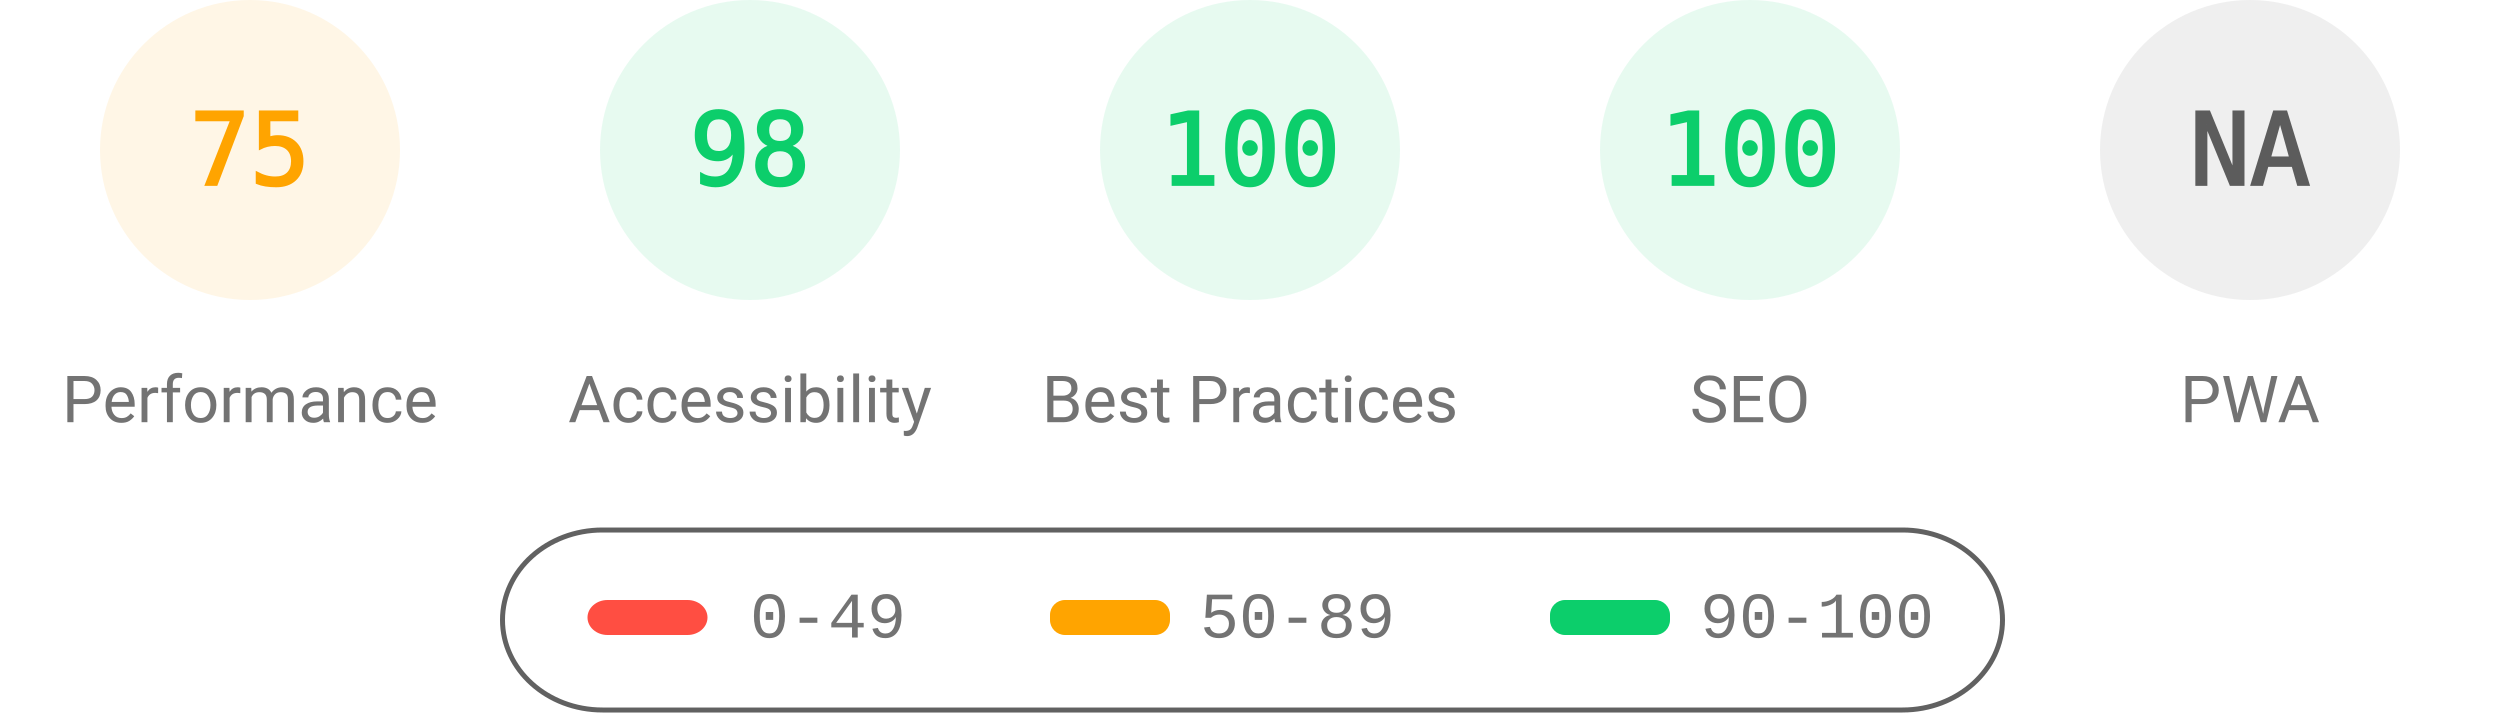
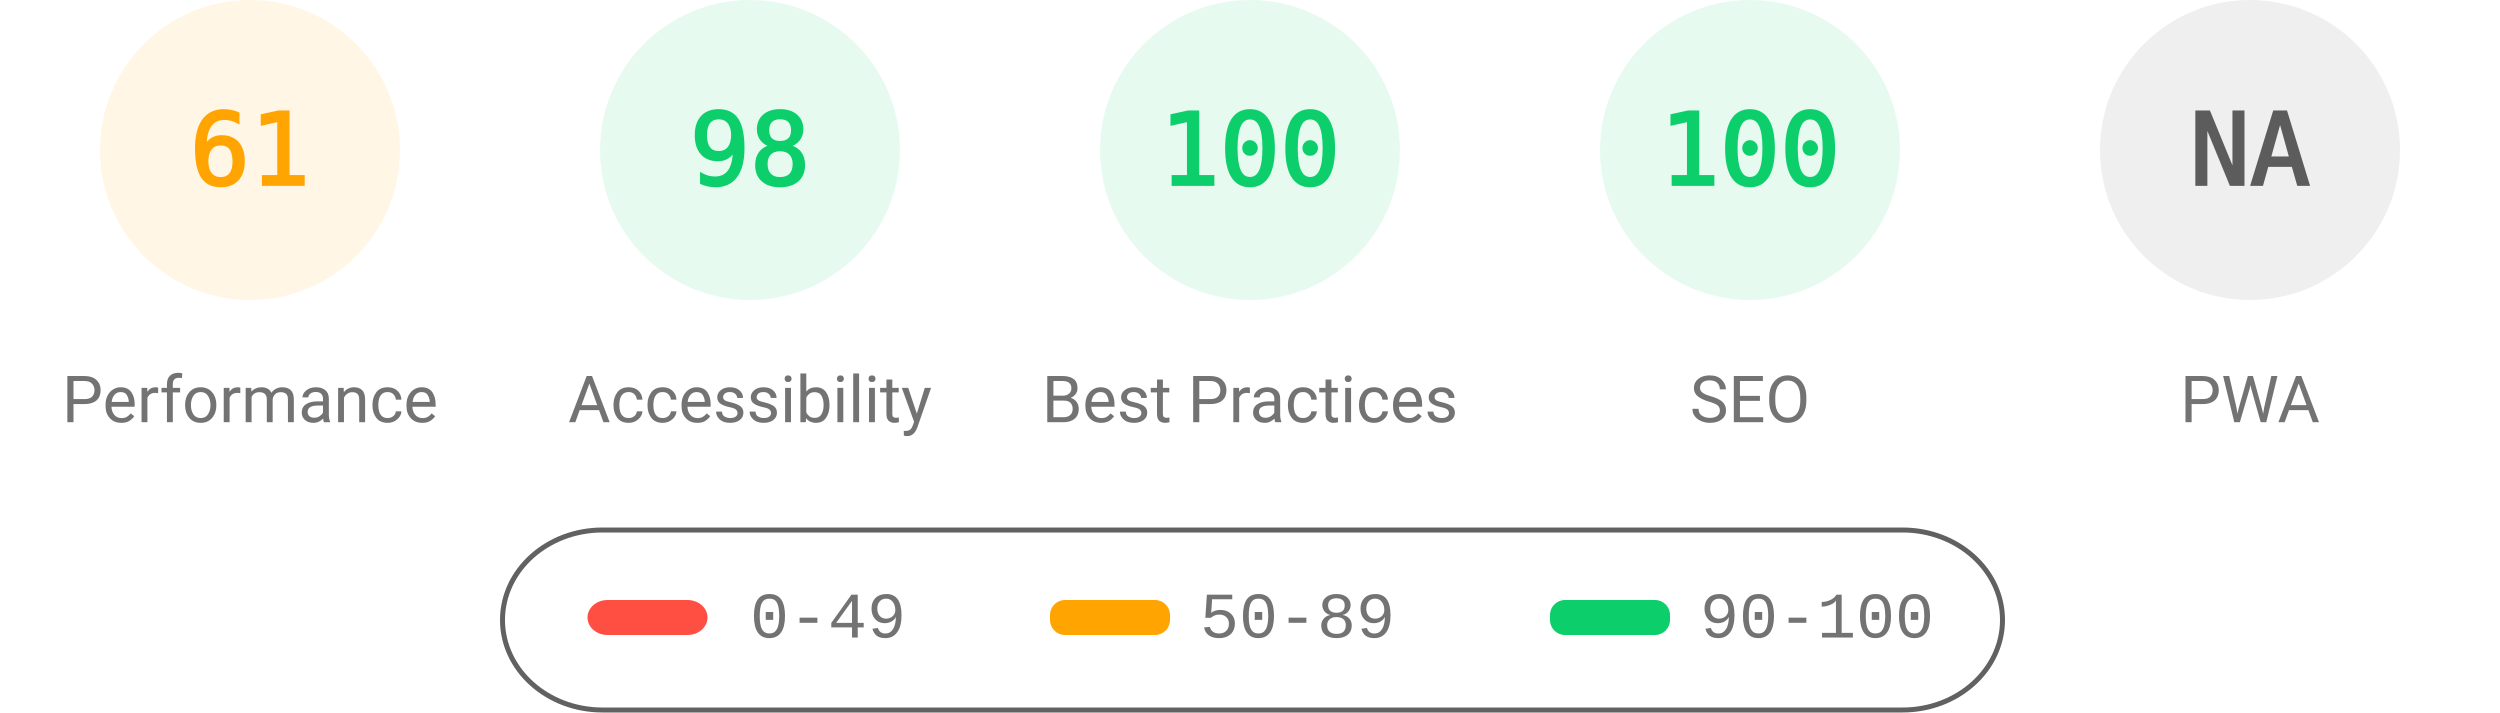
<svg xmlns="http://www.w3.org/2000/svg" fill="none" width="1000" height="285">
  <style>.gauge-base{opacity:.1}.gauge-arc{fill:none;animation-delay:250ms;stroke-linecap:round;transform:rotate(-90deg);transform-origin:100px 60px;animation:load-gauge 1s ease forwards}.guage-text{font-size:40px;font-family:monospace;text-align:center}.guage-red{color:#ff4e42;fill:#ff4e42;stroke:#ff4e42}.guage-orange{color:#ffa400;fill:#ffa400;stroke:#ffa400}.guage-green{color:#0cce6b;fill:#0cce6b;stroke:#0cce6b}.guage-undefined{color:#5c5c5c;fill:#5c5c5c;stroke:#5c5c5c}.guage-title{color:#737373;fill:#737373;stroke:none;font-size:26px;line-height:26px;font-family:Roboto,Halvetica,Arial,sans-serif}@keyframes load-gauge{from{stroke-dasharray:0 352.858}}</style>
  <svg class="guage-div guage-perf guage-orange" viewBox="0 0 200 200" width="200" height="200">
    <circle class="gauge-base" r="56" cx="100" cy="60" stroke-width="8" />
-     <circle class="gauge-arc guage-arc-1" r="56" cx="100" cy="60" stroke-width="8" style="stroke-dasharray:263.893,351.858" />
-     <text class="guage-text" x="100" y="60" alignment-baseline="central" dominant-baseline="central" text-anchor="middle">75</text>
+     <circle class="gauge-arc guage-arc-1" r="56" cx="100" cy="60" stroke-width="8" style="stroke-dasharray:214.633,351.858" />
+     <text class="guage-text" x="100" y="60" alignment-baseline="central" dominant-baseline="central" text-anchor="middle">61</text>
    <text class="guage-title" x="100" y="160" alignment-baseline="central" dominant-baseline="central" text-anchor="middle">Performance</text>
  </svg>
  <svg class="guage-div guage-acc guage-green" viewBox="0 0 200 200" width="200" height="200" x="200">
    <circle class="gauge-base" r="56" cx="100" cy="60" stroke-width="8" />
    <circle class="gauge-arc guage-arc-2" r="56" cx="100" cy="60" stroke-width="8" style="stroke-dasharray:344.821,351.858" />
    <text class="guage-text" x="100" y="60" alignment-baseline="central" dominant-baseline="central" text-anchor="middle">98</text>
    <text class="guage-title" x="100" y="160" alignment-baseline="central" dominant-baseline="central" text-anchor="middle">Accessibility</text>
  </svg>
  <svg class="guage-div guage-best guage-green" viewBox="0 0 200 200" width="200" height="200" x="400">
    <circle class="gauge-base" r="56" cx="100" cy="60" stroke-width="8" />
    <circle class="gauge-arc guage-arc-3" r="56" cx="100" cy="60" stroke-width="8" style="stroke-dasharray:351.858,351.858" />
    <text class="guage-text" x="100" y="60" alignment-baseline="central" dominant-baseline="central" text-anchor="middle">100</text>
    <text class="guage-title" x="100" y="160" alignment-baseline="central" dominant-baseline="central" text-anchor="middle">Best Practices</text>
  </svg>
  <svg class="guage-div guage-seo guage-green" viewBox="0 0 200 200" width="200" height="200" x="600">
    <circle class="gauge-base" r="56" cx="100" cy="60" stroke-width="8" />
    <circle class="gauge-arc guage-arc-4" r="56" cx="100" cy="60" stroke-width="8" style="stroke-dasharray:351.858,351.858" />
    <text class="guage-text" x="100" y="60" alignment-baseline="central" dominant-baseline="central" text-anchor="middle">100</text>
    <text class="guage-title" x="100" y="160" alignment-baseline="central" dominant-baseline="central" text-anchor="middle">SEO</text>
  </svg>
  <svg class="guage-div guage-pwa guage-undefined" viewBox="0 0 200 200" width="200" height="200" x="800">
    <circle class="gauge-base" r="56" cx="100" cy="60" stroke-width="8" />
    <circle class="gauge-arc guage-arc-4" r="56" cx="100" cy="60" stroke-width="8" style="stroke-dasharray:351.858,351.858" />
    <text class="guage-text" x="100" y="60" alignment-baseline="central" dominant-baseline="central" text-anchor="middle">NA</text>
    <text class="guage-title" x="100" y="160" alignment-baseline="central" dominant-baseline="central" text-anchor="middle">PWA</text>
  </svg>
  <svg width="604" height="76" x="200" y="210">
    <path fill="none" id="canvas_background" d="M-1-1h604v80H-1z" />
    <rect fill-opacity="0" stroke="#616161" stroke-width="2" rx="40" id="svg_2" height="72" width="600" y="2" x="1" fill="#000" />
    <rect stroke="#000" rx="8" id="svg_3" height="14" width="48" y="30" x="35" stroke-opacity="null" stroke-width="0" fill="#ff4e42" />
    <rect stroke="#000" rx="6" id="svg_4" height="14" width="48" y="30" x="220" stroke-opacity="null" stroke-width="0" fill="#ffa400" />
    <rect stroke="#000" rx="6" id="svg_5" height="14" width="48" y="30" x="420" stroke-opacity="null" stroke-width="0" fill="#0cce6b" />
    <text xml:space="preserve" text-anchor="start" font-family="'Courier New', Courier, monospace" font-size="26" id="svg_6" y="45" x="100" stroke-opacity="null" stroke-width="0" stroke="#000" fill="#737373">0-49</text>
    <text xml:space="preserve" text-anchor="start" font-family="'Courier New', Courier, monospace" font-size="26" id="svg_7" y="45" x="280" stroke-opacity="null" stroke-width="0" stroke="#000" fill="#737373">50-89</text>
    <text xml:space="preserve" text-anchor="start" font-family="'Courier New', Courier, monospace" font-size="26" id="svg_8" y="45" x="480" stroke-opacity="null" stroke-width="0" stroke="#000" fill="#737373">90-100</text>
  </svg>
</svg>
